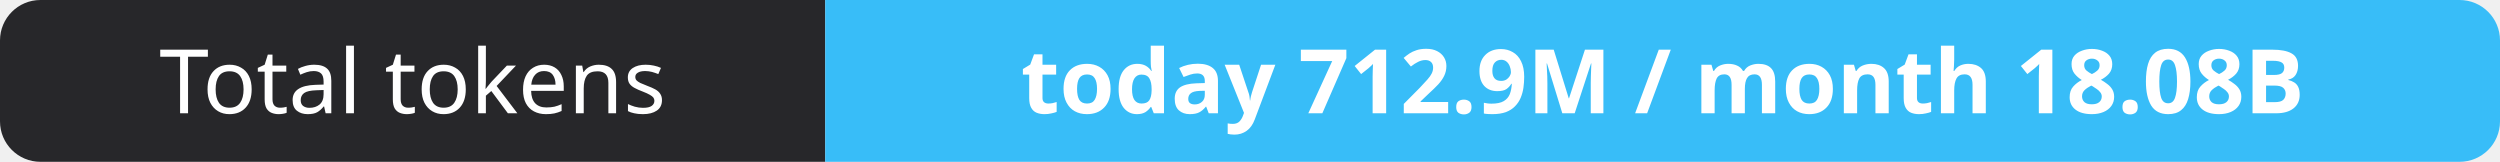
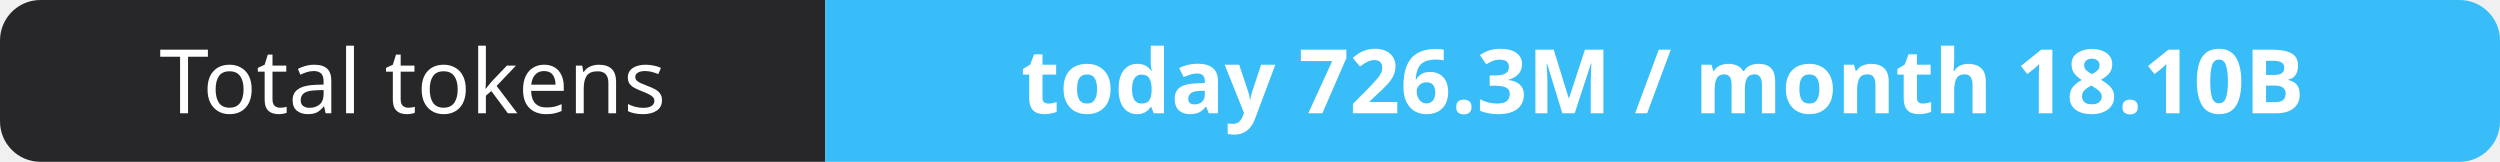
- <svg xmlns="http://www.w3.org/2000/svg" width="309" height="20" role="img" aria-label="Total tokens: today 712.9M / month 18.08B">
+ <svg xmlns="http://www.w3.org/2000/svg" width="309" height="20" role="img" aria-label="Total tokens: today 726.3M / month 18.10B">
  <clipPath id="r">
    <rect width="309" height="20" rx="5" fill="#fff" />
  </clipPath>
  <g clip-path="url(#r)">
    <rect width="102" height="20" fill="#27272a" />
    <rect x="102" width="207" height="20" fill="#38bdf8" />
  </g>
  <g fill="#fff" text-anchor="middle" font-family="Verdana,Geneva,sans-serif" font-size="11">
    <text x="51.0" y="14">Total tokens</text>
-     <text x="205.5" y="14" font-weight="700">today 712.9M / month 18.08B</text>
+     <text x="205.5" y="14" font-weight="700">today 726.3M / month 18.10B</text>
  </g>
</svg>
